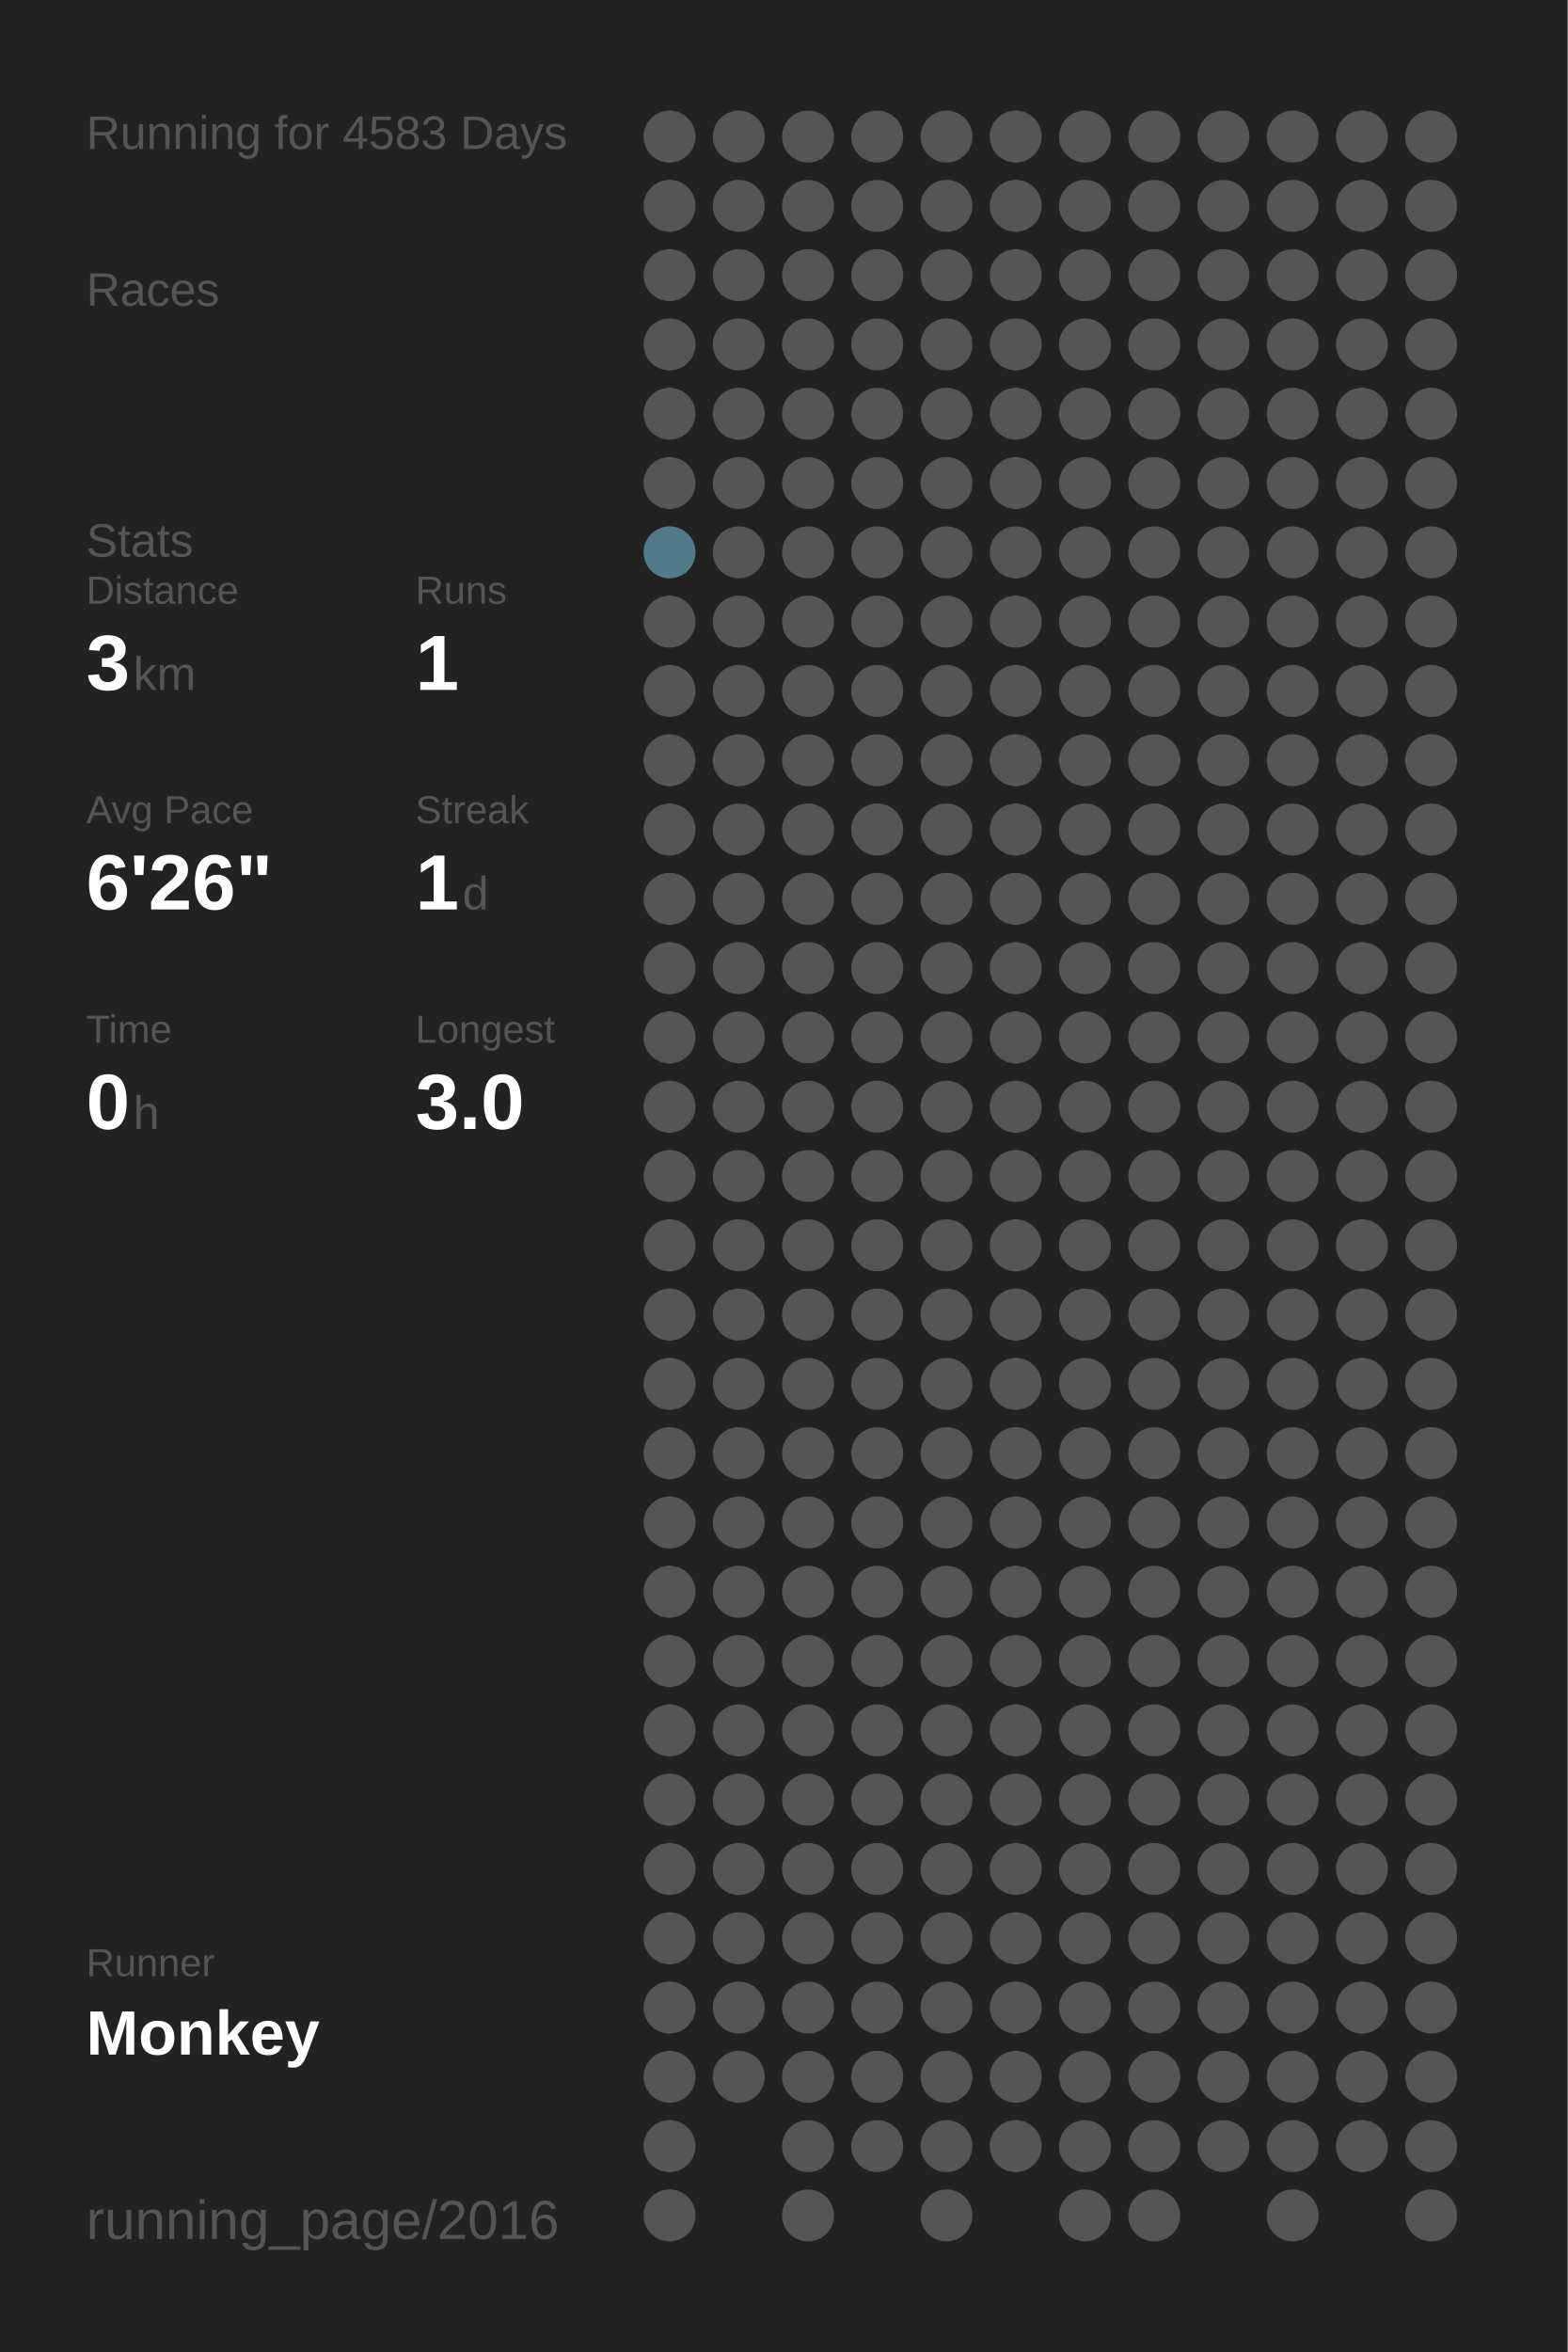
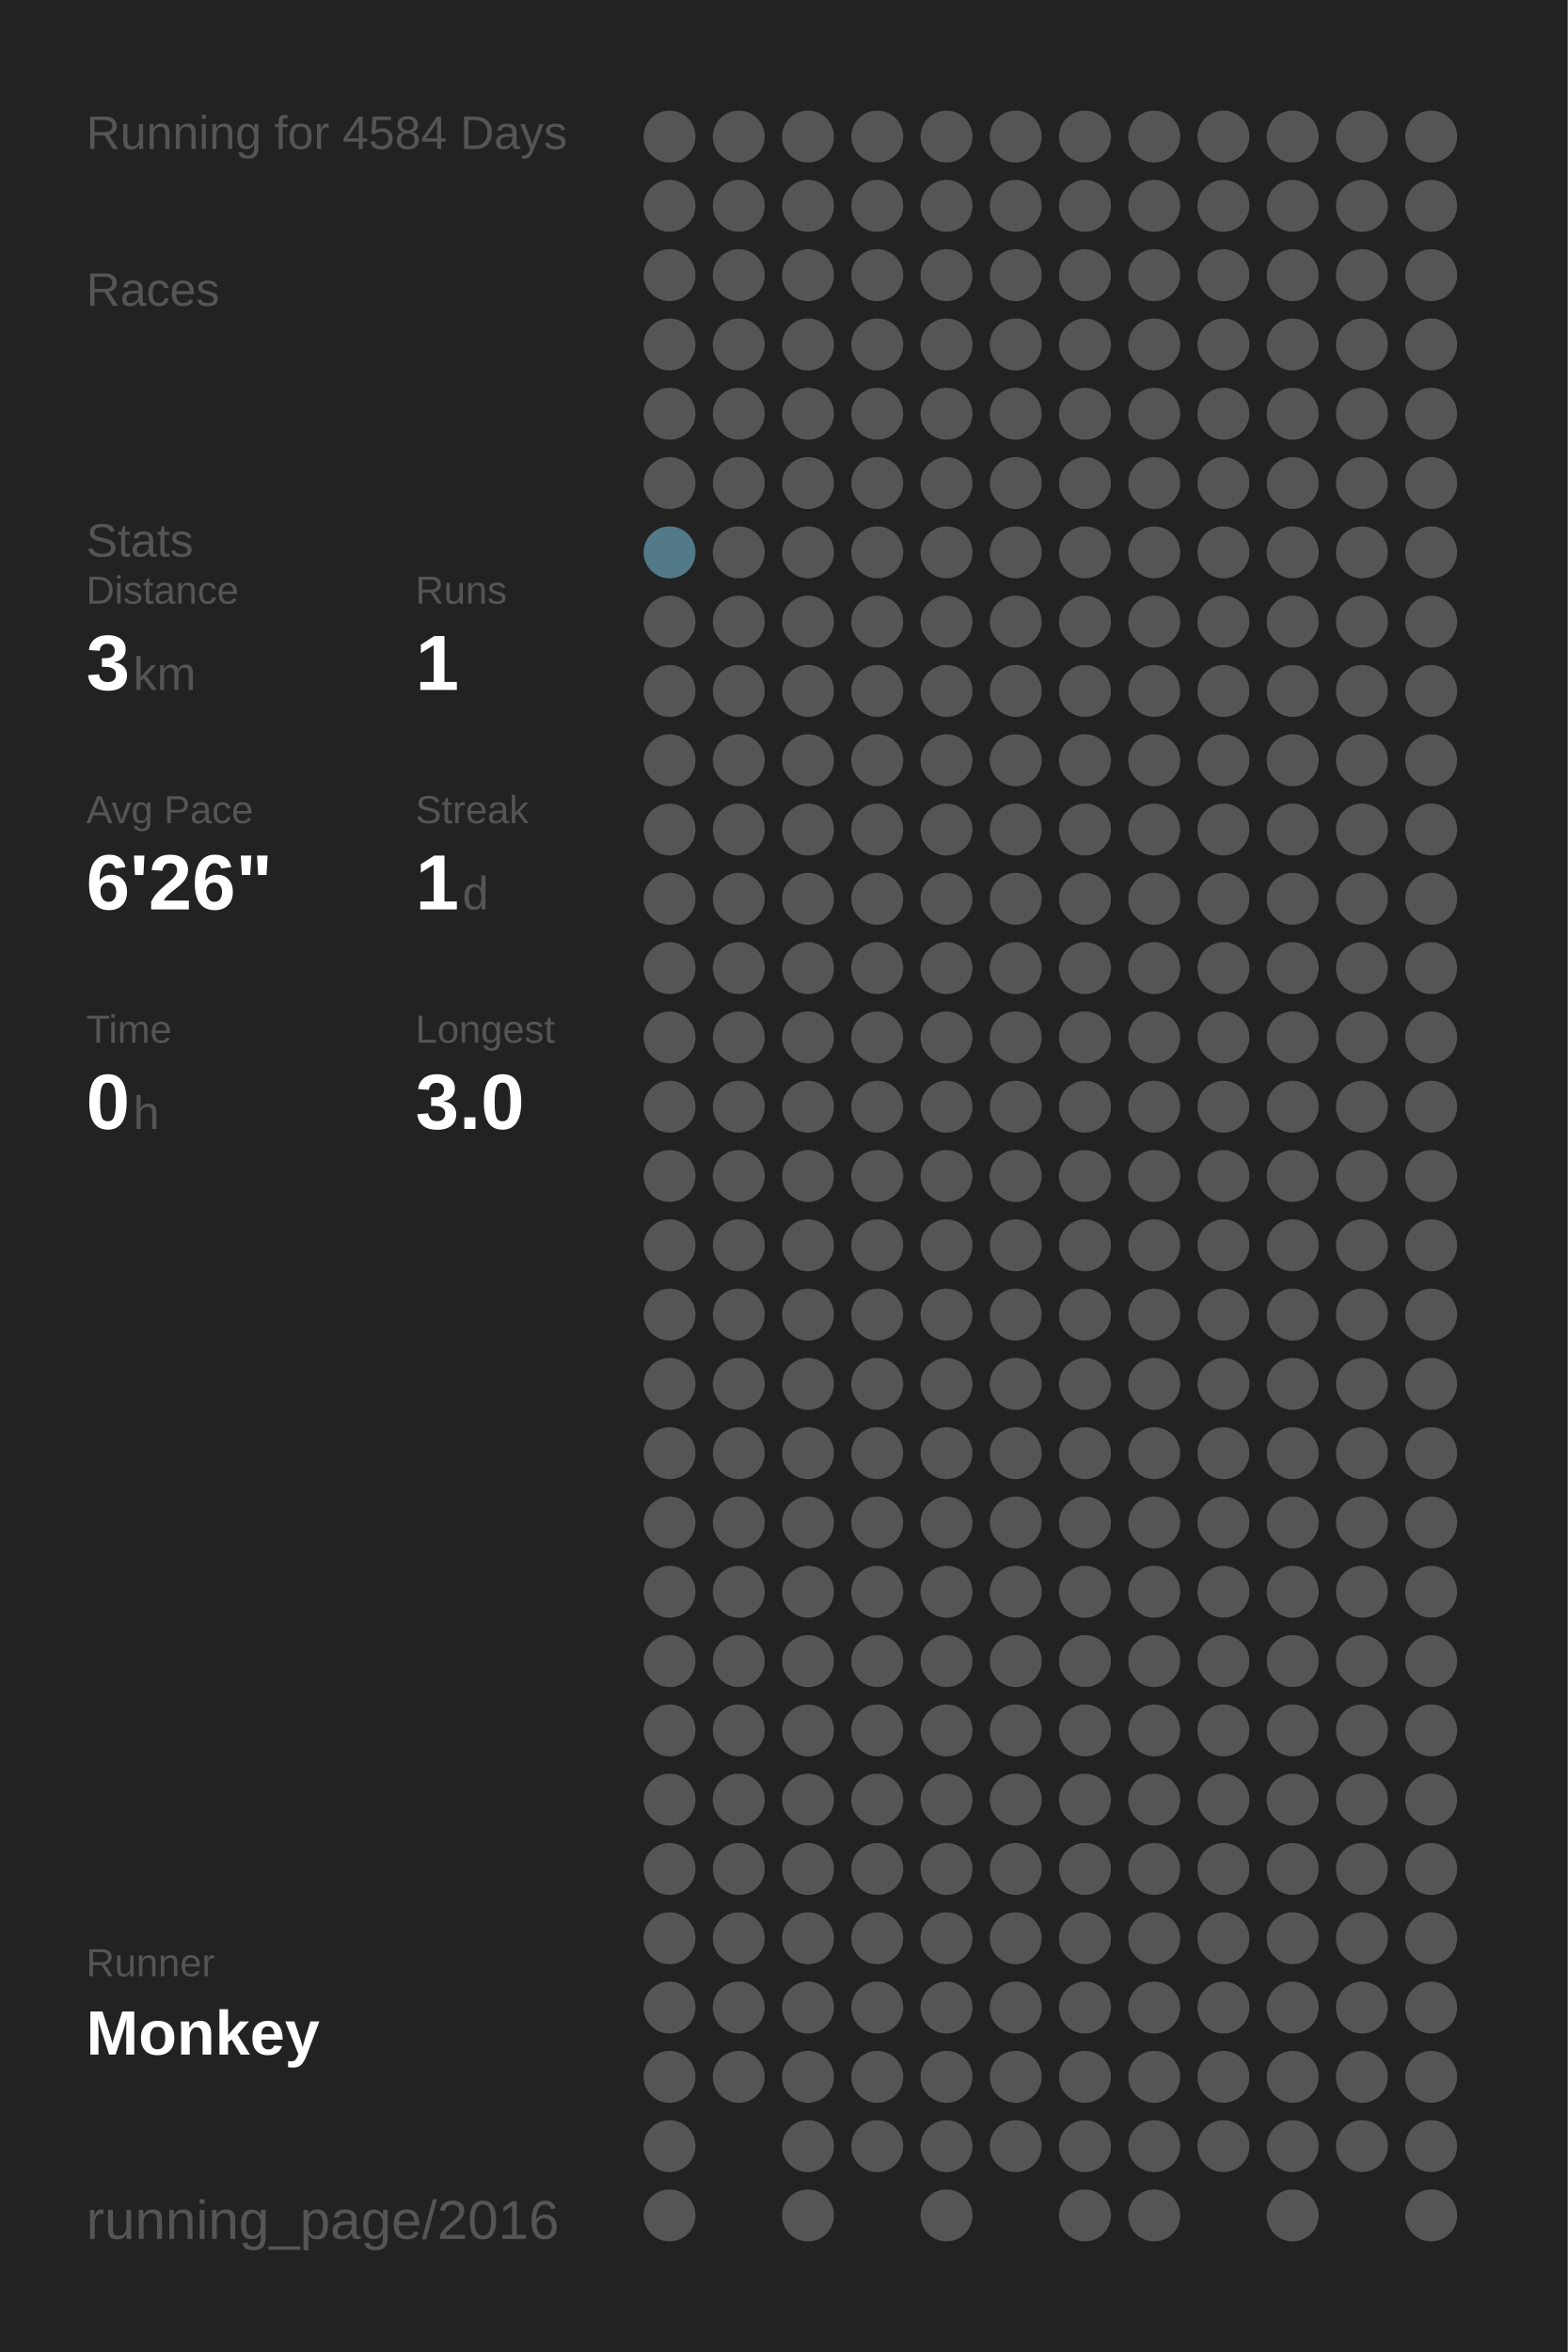
<svg xmlns="http://www.w3.org/2000/svg" baseProfile="full" height="300mm" version="1.1" viewBox="0,0,200,300" width="200mm">
  <defs />
  <rect fill="#222222" height="300" width="200" x="0" y="0" />
-   <text fill="#555555" style="font-size:6px; font-family:Arial;" x="11" y="19">Running for 4583 Days</text>
+   <text fill="#555555" style="font-size:6px; font-family:Arial;" x="11" y="19">Running for 4584 Days</text>
  <text fill="#555555" style="font-size:6px; font-family:Arial;" x="11" y="39">Races</text>
  <text fill="#555555" style="font-size:6px; font-family:Arial;" x="11" y="71">Stats</text>
  <text fill="#555555" style="font-size:5px; font-family:Arial;" x="11" y="77">Distance</text>
  <text fill="#FFFFFF" style="font-size:10px; font-family:Arial; font-weight:bold;" x="11" y="88">3</text>
  <text fill="#555555" style="font-size:6px; font-family:Arial;" x="17" y="88">km</text>
  <text fill="#555555" style="font-size:5px; font-family:Arial;" x="53" y="77">Runs</text>
  <text fill="#FFFFFF" style="font-size:10px; font-family:Arial; font-weight:bold;" x="53" y="88">1</text>
  <text fill="#555555" style="font-size:5px; font-family:Arial;" x="11" y="105">Avg Pace</text>
  <text fill="#FFFFFF" style="font-size:10px; font-family:Arial; font-weight:bold;" x="11" y="116">6'26"</text>
  <text fill="#555555" style="font-size:5px; font-family:Arial;" x="53" y="105">Streak</text>
  <text fill="#FFFFFF" style="font-size:10px; font-family:Arial; font-weight:bold;" x="53" y="116">1</text>
  <text fill="#555555" style="font-size:6px; font-family:Arial;" x="59" y="116">d</text>
  <text fill="#555555" style="font-size:5px; font-family:Arial;" x="11" y="133">Time</text>
  <text fill="#FFFFFF" style="font-size:10px; font-family:Arial; font-weight:bold;" x="11" y="144">0</text>
  <text fill="#555555" style="font-size:6px; font-family:Arial;" x="17" y="144">h</text>
  <text fill="#555555" style="font-size:5px; font-family:Arial;" x="53" y="133">Longest</text>
  <text fill="#FFFFFF" style="font-size:10px; font-family:Arial; font-weight:bold;" x="53" y="144">3.0</text>
  <text fill="#555555" style="font-size:5px; font-family:Arial;" x="11" y="252.065">Runner</text>
  <text fill="#FFFFFF" style="font-size:8px; font-family:Arial; font-weight:bold;" x="11" y="262.065">Monkey</text>
  <text fill="#555555" style="font-size:7px; font-family:Arial;" x="11" y="285.581">running_page/2016</text>
  <circle cx="85.417" cy="17.419" fill="#555555" r="3.312" />
  <circle cx="85.417" cy="26.258" fill="#555555" r="3.312" />
  <circle cx="85.417" cy="35.097" fill="#555555" r="3.312" />
  <circle cx="85.417" cy="43.935" fill="#555555" r="3.312" />
  <circle cx="85.417" cy="52.774" fill="#555555" r="3.312" />
  <circle cx="85.417" cy="61.613" fill="#555555" r="3.312" />
  <circle cx="85.417" cy="70.452" fill="#527a88" r="3.312" />
  <circle cx="85.417" cy="79.29" fill="#555555" r="3.312" />
  <circle cx="85.417" cy="88.129" fill="#555555" r="3.312" />
  <circle cx="85.417" cy="96.968" fill="#555555" r="3.312" />
  <circle cx="85.417" cy="105.806" fill="#555555" r="3.312" />
  <circle cx="85.417" cy="114.645" fill="#555555" r="3.312" />
  <circle cx="85.417" cy="123.484" fill="#555555" r="3.312" />
  <circle cx="85.417" cy="132.323" fill="#555555" r="3.312" />
  <circle cx="85.417" cy="141.161" fill="#555555" r="3.312" />
  <circle cx="85.417" cy="150" fill="#555555" r="3.312" />
  <circle cx="85.417" cy="158.839" fill="#555555" r="3.312" />
  <circle cx="85.417" cy="167.677" fill="#555555" r="3.312" />
  <circle cx="85.417" cy="176.516" fill="#555555" r="3.312" />
  <circle cx="85.417" cy="185.355" fill="#555555" r="3.312" />
  <circle cx="85.417" cy="194.194" fill="#555555" r="3.312" />
  <circle cx="85.417" cy="203.032" fill="#555555" r="3.312" />
  <circle cx="85.417" cy="211.871" fill="#555555" r="3.312" />
  <circle cx="85.417" cy="220.71" fill="#555555" r="3.312" />
  <circle cx="85.417" cy="229.548" fill="#555555" r="3.312" />
  <circle cx="85.417" cy="238.387" fill="#555555" r="3.312" />
  <circle cx="85.417" cy="247.226" fill="#555555" r="3.312" />
  <circle cx="85.417" cy="256.065" fill="#555555" r="3.312" />
  <circle cx="85.417" cy="264.903" fill="#555555" r="3.312" />
  <circle cx="85.417" cy="273.742" fill="#555555" r="3.312" />
  <circle cx="85.417" cy="282.581" fill="#555555" r="3.312" />
  <circle cx="94.25" cy="17.419" fill="#555555" r="3.312" />
  <circle cx="94.25" cy="26.258" fill="#555555" r="3.312" />
  <circle cx="94.25" cy="35.097" fill="#555555" r="3.312" />
  <circle cx="94.25" cy="43.935" fill="#555555" r="3.312" />
  <circle cx="94.25" cy="52.774" fill="#555555" r="3.312" />
  <circle cx="94.25" cy="61.613" fill="#555555" r="3.312" />
  <circle cx="94.25" cy="70.452" fill="#555555" r="3.312" />
  <circle cx="94.25" cy="79.29" fill="#555555" r="3.312" />
  <circle cx="94.25" cy="88.129" fill="#555555" r="3.312" />
  <circle cx="94.25" cy="96.968" fill="#555555" r="3.312" />
  <circle cx="94.25" cy="105.806" fill="#555555" r="3.312" />
  <circle cx="94.25" cy="114.645" fill="#555555" r="3.312" />
  <circle cx="94.25" cy="123.484" fill="#555555" r="3.312" />
  <circle cx="94.25" cy="132.323" fill="#555555" r="3.312" />
  <circle cx="94.25" cy="141.161" fill="#555555" r="3.312" />
  <circle cx="94.25" cy="150" fill="#555555" r="3.312" />
  <circle cx="94.25" cy="158.839" fill="#555555" r="3.312" />
  <circle cx="94.25" cy="167.677" fill="#555555" r="3.312" />
  <circle cx="94.25" cy="176.516" fill="#555555" r="3.312" />
  <circle cx="94.25" cy="185.355" fill="#555555" r="3.312" />
  <circle cx="94.25" cy="194.194" fill="#555555" r="3.312" />
  <circle cx="94.25" cy="203.032" fill="#555555" r="3.312" />
  <circle cx="94.25" cy="211.871" fill="#555555" r="3.312" />
  <circle cx="94.25" cy="220.71" fill="#555555" r="3.312" />
  <circle cx="94.25" cy="229.548" fill="#555555" r="3.312" />
  <circle cx="94.25" cy="238.387" fill="#555555" r="3.312" />
  <circle cx="94.25" cy="247.226" fill="#555555" r="3.312" />
  <circle cx="94.25" cy="256.065" fill="#555555" r="3.312" />
  <circle cx="94.25" cy="264.903" fill="#555555" r="3.312" />
  <circle cx="103.083" cy="17.419" fill="#555555" r="3.312" />
  <circle cx="103.083" cy="26.258" fill="#555555" r="3.312" />
  <circle cx="103.083" cy="35.097" fill="#555555" r="3.312" />
  <circle cx="103.083" cy="43.935" fill="#555555" r="3.312" />
  <circle cx="103.083" cy="52.774" fill="#555555" r="3.312" />
  <circle cx="103.083" cy="61.613" fill="#555555" r="3.312" />
  <circle cx="103.083" cy="70.452" fill="#555555" r="3.312" />
  <circle cx="103.083" cy="79.29" fill="#555555" r="3.312" />
  <circle cx="103.083" cy="88.129" fill="#555555" r="3.312" />
  <circle cx="103.083" cy="96.968" fill="#555555" r="3.312" />
  <circle cx="103.083" cy="105.806" fill="#555555" r="3.312" />
  <circle cx="103.083" cy="114.645" fill="#555555" r="3.312" />
  <circle cx="103.083" cy="123.484" fill="#555555" r="3.312" />
  <circle cx="103.083" cy="132.323" fill="#555555" r="3.312" />
  <circle cx="103.083" cy="141.161" fill="#555555" r="3.312" />
  <circle cx="103.083" cy="150" fill="#555555" r="3.312" />
  <circle cx="103.083" cy="158.839" fill="#555555" r="3.312" />
  <circle cx="103.083" cy="167.677" fill="#555555" r="3.312" />
  <circle cx="103.083" cy="176.516" fill="#555555" r="3.312" />
  <circle cx="103.083" cy="185.355" fill="#555555" r="3.312" />
  <circle cx="103.083" cy="194.194" fill="#555555" r="3.312" />
  <circle cx="103.083" cy="203.032" fill="#555555" r="3.312" />
  <circle cx="103.083" cy="211.871" fill="#555555" r="3.312" />
  <circle cx="103.083" cy="220.71" fill="#555555" r="3.312" />
  <circle cx="103.083" cy="229.548" fill="#555555" r="3.312" />
  <circle cx="103.083" cy="238.387" fill="#555555" r="3.312" />
  <circle cx="103.083" cy="247.226" fill="#555555" r="3.312" />
  <circle cx="103.083" cy="256.065" fill="#555555" r="3.312" />
  <circle cx="103.083" cy="264.903" fill="#555555" r="3.312" />
  <circle cx="103.083" cy="273.742" fill="#555555" r="3.312" />
  <circle cx="103.083" cy="282.581" fill="#555555" r="3.312" />
  <circle cx="111.917" cy="17.419" fill="#555555" r="3.312" />
  <circle cx="111.917" cy="26.258" fill="#555555" r="3.312" />
  <circle cx="111.917" cy="35.097" fill="#555555" r="3.312" />
  <circle cx="111.917" cy="43.935" fill="#555555" r="3.312" />
  <circle cx="111.917" cy="52.774" fill="#555555" r="3.312" />
  <circle cx="111.917" cy="61.613" fill="#555555" r="3.312" />
  <circle cx="111.917" cy="70.452" fill="#555555" r="3.312" />
  <circle cx="111.917" cy="79.29" fill="#555555" r="3.312" />
  <circle cx="111.917" cy="88.129" fill="#555555" r="3.312" />
  <circle cx="111.917" cy="96.968" fill="#555555" r="3.312" />
  <circle cx="111.917" cy="105.806" fill="#555555" r="3.312" />
  <circle cx="111.917" cy="114.645" fill="#555555" r="3.312" />
  <circle cx="111.917" cy="123.484" fill="#555555" r="3.312" />
  <circle cx="111.917" cy="132.323" fill="#555555" r="3.312" />
  <circle cx="111.917" cy="141.161" fill="#555555" r="3.312" />
  <circle cx="111.917" cy="150" fill="#555555" r="3.312" />
  <circle cx="111.917" cy="158.839" fill="#555555" r="3.312" />
  <circle cx="111.917" cy="167.677" fill="#555555" r="3.312" />
  <circle cx="111.917" cy="176.516" fill="#555555" r="3.312" />
  <circle cx="111.917" cy="185.355" fill="#555555" r="3.312" />
  <circle cx="111.917" cy="194.194" fill="#555555" r="3.312" />
  <circle cx="111.917" cy="203.032" fill="#555555" r="3.312" />
  <circle cx="111.917" cy="211.871" fill="#555555" r="3.312" />
  <circle cx="111.917" cy="220.71" fill="#555555" r="3.312" />
  <circle cx="111.917" cy="229.548" fill="#555555" r="3.312" />
  <circle cx="111.917" cy="238.387" fill="#555555" r="3.312" />
  <circle cx="111.917" cy="247.226" fill="#555555" r="3.312" />
  <circle cx="111.917" cy="256.065" fill="#555555" r="3.312" />
  <circle cx="111.917" cy="264.903" fill="#555555" r="3.312" />
  <circle cx="111.917" cy="273.742" fill="#555555" r="3.312" />
  <circle cx="120.75" cy="17.419" fill="#555555" r="3.312" />
  <circle cx="120.75" cy="26.258" fill="#555555" r="3.312" />
  <circle cx="120.75" cy="35.097" fill="#555555" r="3.312" />
  <circle cx="120.75" cy="43.935" fill="#555555" r="3.312" />
  <circle cx="120.75" cy="52.774" fill="#555555" r="3.312" />
  <circle cx="120.75" cy="61.613" fill="#555555" r="3.312" />
  <circle cx="120.75" cy="70.452" fill="#555555" r="3.312" />
  <circle cx="120.75" cy="79.29" fill="#555555" r="3.312" />
  <circle cx="120.75" cy="88.129" fill="#555555" r="3.312" />
  <circle cx="120.75" cy="96.968" fill="#555555" r="3.312" />
  <circle cx="120.75" cy="105.806" fill="#555555" r="3.312" />
  <circle cx="120.75" cy="114.645" fill="#555555" r="3.312" />
  <circle cx="120.75" cy="123.484" fill="#555555" r="3.312" />
  <circle cx="120.75" cy="132.323" fill="#555555" r="3.312" />
  <circle cx="120.75" cy="141.161" fill="#555555" r="3.312" />
  <circle cx="120.75" cy="150" fill="#555555" r="3.312" />
  <circle cx="120.75" cy="158.839" fill="#555555" r="3.312" />
  <circle cx="120.75" cy="167.677" fill="#555555" r="3.312" />
  <circle cx="120.75" cy="176.516" fill="#555555" r="3.312" />
  <circle cx="120.75" cy="185.355" fill="#555555" r="3.312" />
  <circle cx="120.75" cy="194.194" fill="#555555" r="3.312" />
  <circle cx="120.75" cy="203.032" fill="#555555" r="3.312" />
  <circle cx="120.75" cy="211.871" fill="#555555" r="3.312" />
  <circle cx="120.75" cy="220.71" fill="#555555" r="3.312" />
  <circle cx="120.75" cy="229.548" fill="#555555" r="3.312" />
  <circle cx="120.75" cy="238.387" fill="#555555" r="3.312" />
  <circle cx="120.75" cy="247.226" fill="#555555" r="3.312" />
  <circle cx="120.75" cy="256.065" fill="#555555" r="3.312" />
  <circle cx="120.75" cy="264.903" fill="#555555" r="3.312" />
  <circle cx="120.75" cy="273.742" fill="#555555" r="3.312" />
  <circle cx="120.75" cy="282.581" fill="#555555" r="3.312" />
  <circle cx="129.583" cy="17.419" fill="#555555" r="3.312" />
  <circle cx="129.583" cy="26.258" fill="#555555" r="3.312" />
  <circle cx="129.583" cy="35.097" fill="#555555" r="3.312" />
  <circle cx="129.583" cy="43.935" fill="#555555" r="3.312" />
  <circle cx="129.583" cy="52.774" fill="#555555" r="3.312" />
  <circle cx="129.583" cy="61.613" fill="#555555" r="3.312" />
  <circle cx="129.583" cy="70.452" fill="#555555" r="3.312" />
  <circle cx="129.583" cy="79.29" fill="#555555" r="3.312" />
  <circle cx="129.583" cy="88.129" fill="#555555" r="3.312" />
  <circle cx="129.583" cy="96.968" fill="#555555" r="3.312" />
  <circle cx="129.583" cy="105.806" fill="#555555" r="3.312" />
  <circle cx="129.583" cy="114.645" fill="#555555" r="3.312" />
  <circle cx="129.583" cy="123.484" fill="#555555" r="3.312" />
  <circle cx="129.583" cy="132.323" fill="#555555" r="3.312" />
  <circle cx="129.583" cy="141.161" fill="#555555" r="3.312" />
  <circle cx="129.583" cy="150" fill="#555555" r="3.312" />
  <circle cx="129.583" cy="158.839" fill="#555555" r="3.312" />
  <circle cx="129.583" cy="167.677" fill="#555555" r="3.312" />
  <circle cx="129.583" cy="176.516" fill="#555555" r="3.312" />
  <circle cx="129.583" cy="185.355" fill="#555555" r="3.312" />
  <circle cx="129.583" cy="194.194" fill="#555555" r="3.312" />
  <circle cx="129.583" cy="203.032" fill="#555555" r="3.312" />
  <circle cx="129.583" cy="211.871" fill="#555555" r="3.312" />
  <circle cx="129.583" cy="220.71" fill="#555555" r="3.312" />
  <circle cx="129.583" cy="229.548" fill="#555555" r="3.312" />
  <circle cx="129.583" cy="238.387" fill="#555555" r="3.312" />
  <circle cx="129.583" cy="247.226" fill="#555555" r="3.312" />
  <circle cx="129.583" cy="256.065" fill="#555555" r="3.312" />
  <circle cx="129.583" cy="264.903" fill="#555555" r="3.312" />
  <circle cx="129.583" cy="273.742" fill="#555555" r="3.312" />
  <circle cx="138.417" cy="17.419" fill="#555555" r="3.312" />
  <circle cx="138.417" cy="26.258" fill="#555555" r="3.312" />
  <circle cx="138.417" cy="35.097" fill="#555555" r="3.312" />
  <circle cx="138.417" cy="43.935" fill="#555555" r="3.312" />
  <circle cx="138.417" cy="52.774" fill="#555555" r="3.312" />
  <circle cx="138.417" cy="61.613" fill="#555555" r="3.312" />
  <circle cx="138.417" cy="70.452" fill="#555555" r="3.312" />
  <circle cx="138.417" cy="79.29" fill="#555555" r="3.312" />
  <circle cx="138.417" cy="88.129" fill="#555555" r="3.312" />
  <circle cx="138.417" cy="96.968" fill="#555555" r="3.312" />
  <circle cx="138.417" cy="105.806" fill="#555555" r="3.312" />
  <circle cx="138.417" cy="114.645" fill="#555555" r="3.312" />
  <circle cx="138.417" cy="123.484" fill="#555555" r="3.312" />
  <circle cx="138.417" cy="132.323" fill="#555555" r="3.312" />
  <circle cx="138.417" cy="141.161" fill="#555555" r="3.312" />
  <circle cx="138.417" cy="150" fill="#555555" r="3.312" />
  <circle cx="138.417" cy="158.839" fill="#555555" r="3.312" />
  <circle cx="138.417" cy="167.677" fill="#555555" r="3.312" />
  <circle cx="138.417" cy="176.516" fill="#555555" r="3.312" />
  <circle cx="138.417" cy="185.355" fill="#555555" r="3.312" />
  <circle cx="138.417" cy="194.194" fill="#555555" r="3.312" />
  <circle cx="138.417" cy="203.032" fill="#555555" r="3.312" />
  <circle cx="138.417" cy="211.871" fill="#555555" r="3.312" />
  <circle cx="138.417" cy="220.71" fill="#555555" r="3.312" />
  <circle cx="138.417" cy="229.548" fill="#555555" r="3.312" />
  <circle cx="138.417" cy="238.387" fill="#555555" r="3.312" />
  <circle cx="138.417" cy="247.226" fill="#555555" r="3.312" />
  <circle cx="138.417" cy="256.065" fill="#555555" r="3.312" />
  <circle cx="138.417" cy="264.903" fill="#555555" r="3.312" />
  <circle cx="138.417" cy="273.742" fill="#555555" r="3.312" />
  <circle cx="138.417" cy="282.581" fill="#555555" r="3.312" />
  <circle cx="147.25" cy="17.419" fill="#555555" r="3.312" />
  <circle cx="147.25" cy="26.258" fill="#555555" r="3.312" />
  <circle cx="147.25" cy="35.097" fill="#555555" r="3.312" />
  <circle cx="147.25" cy="43.935" fill="#555555" r="3.312" />
  <circle cx="147.25" cy="52.774" fill="#555555" r="3.312" />
  <circle cx="147.25" cy="61.613" fill="#555555" r="3.312" />
  <circle cx="147.25" cy="70.452" fill="#555555" r="3.312" />
  <circle cx="147.25" cy="79.29" fill="#555555" r="3.312" />
  <circle cx="147.25" cy="88.129" fill="#555555" r="3.312" />
  <circle cx="147.25" cy="96.968" fill="#555555" r="3.312" />
  <circle cx="147.25" cy="105.806" fill="#555555" r="3.312" />
  <circle cx="147.25" cy="114.645" fill="#555555" r="3.312" />
  <circle cx="147.25" cy="123.484" fill="#555555" r="3.312" />
  <circle cx="147.25" cy="132.323" fill="#555555" r="3.312" />
  <circle cx="147.25" cy="141.161" fill="#555555" r="3.312" />
  <circle cx="147.25" cy="150" fill="#555555" r="3.312" />
  <circle cx="147.25" cy="158.839" fill="#555555" r="3.312" />
  <circle cx="147.25" cy="167.677" fill="#555555" r="3.312" />
  <circle cx="147.25" cy="176.516" fill="#555555" r="3.312" />
  <circle cx="147.25" cy="185.355" fill="#555555" r="3.312" />
  <circle cx="147.25" cy="194.194" fill="#555555" r="3.312" />
  <circle cx="147.25" cy="203.032" fill="#555555" r="3.312" />
  <circle cx="147.25" cy="211.871" fill="#555555" r="3.312" />
  <circle cx="147.25" cy="220.71" fill="#555555" r="3.312" />
  <circle cx="147.25" cy="229.548" fill="#555555" r="3.312" />
  <circle cx="147.25" cy="238.387" fill="#555555" r="3.312" />
  <circle cx="147.25" cy="247.226" fill="#555555" r="3.312" />
  <circle cx="147.25" cy="256.065" fill="#555555" r="3.312" />
  <circle cx="147.25" cy="264.903" fill="#555555" r="3.312" />
  <circle cx="147.25" cy="273.742" fill="#555555" r="3.312" />
  <circle cx="147.25" cy="282.581" fill="#555555" r="3.312" />
  <circle cx="156.083" cy="17.419" fill="#555555" r="3.312" />
  <circle cx="156.083" cy="26.258" fill="#555555" r="3.312" />
  <circle cx="156.083" cy="35.097" fill="#555555" r="3.312" />
  <circle cx="156.083" cy="43.935" fill="#555555" r="3.312" />
  <circle cx="156.083" cy="52.774" fill="#555555" r="3.312" />
  <circle cx="156.083" cy="61.613" fill="#555555" r="3.312" />
  <circle cx="156.083" cy="70.452" fill="#555555" r="3.312" />
  <circle cx="156.083" cy="79.29" fill="#555555" r="3.312" />
  <circle cx="156.083" cy="88.129" fill="#555555" r="3.312" />
  <circle cx="156.083" cy="96.968" fill="#555555" r="3.312" />
  <circle cx="156.083" cy="105.806" fill="#555555" r="3.312" />
  <circle cx="156.083" cy="114.645" fill="#555555" r="3.312" />
  <circle cx="156.083" cy="123.484" fill="#555555" r="3.312" />
  <circle cx="156.083" cy="132.323" fill="#555555" r="3.312" />
  <circle cx="156.083" cy="141.161" fill="#555555" r="3.312" />
  <circle cx="156.083" cy="150" fill="#555555" r="3.312" />
  <circle cx="156.083" cy="158.839" fill="#555555" r="3.312" />
  <circle cx="156.083" cy="167.677" fill="#555555" r="3.312" />
  <circle cx="156.083" cy="176.516" fill="#555555" r="3.312" />
  <circle cx="156.083" cy="185.355" fill="#555555" r="3.312" />
  <circle cx="156.083" cy="194.194" fill="#555555" r="3.312" />
  <circle cx="156.083" cy="203.032" fill="#555555" r="3.312" />
  <circle cx="156.083" cy="211.871" fill="#555555" r="3.312" />
  <circle cx="156.083" cy="220.71" fill="#555555" r="3.312" />
  <circle cx="156.083" cy="229.548" fill="#555555" r="3.312" />
  <circle cx="156.083" cy="238.387" fill="#555555" r="3.312" />
  <circle cx="156.083" cy="247.226" fill="#555555" r="3.312" />
  <circle cx="156.083" cy="256.065" fill="#555555" r="3.312" />
  <circle cx="156.083" cy="264.903" fill="#555555" r="3.312" />
  <circle cx="156.083" cy="273.742" fill="#555555" r="3.312" />
  <circle cx="164.917" cy="17.419" fill="#555555" r="3.312" />
  <circle cx="164.917" cy="26.258" fill="#555555" r="3.312" />
  <circle cx="164.917" cy="35.097" fill="#555555" r="3.312" />
  <circle cx="164.917" cy="43.935" fill="#555555" r="3.312" />
  <circle cx="164.917" cy="52.774" fill="#555555" r="3.312" />
  <circle cx="164.917" cy="61.613" fill="#555555" r="3.312" />
  <circle cx="164.917" cy="70.452" fill="#555555" r="3.312" />
  <circle cx="164.917" cy="79.29" fill="#555555" r="3.312" />
  <circle cx="164.917" cy="88.129" fill="#555555" r="3.312" />
  <circle cx="164.917" cy="96.968" fill="#555555" r="3.312" />
  <circle cx="164.917" cy="105.806" fill="#555555" r="3.312" />
  <circle cx="164.917" cy="114.645" fill="#555555" r="3.312" />
  <circle cx="164.917" cy="123.484" fill="#555555" r="3.312" />
  <circle cx="164.917" cy="132.323" fill="#555555" r="3.312" />
  <circle cx="164.917" cy="141.161" fill="#555555" r="3.312" />
  <circle cx="164.917" cy="150" fill="#555555" r="3.312" />
  <circle cx="164.917" cy="158.839" fill="#555555" r="3.312" />
  <circle cx="164.917" cy="167.677" fill="#555555" r="3.312" />
  <circle cx="164.917" cy="176.516" fill="#555555" r="3.312" />
  <circle cx="164.917" cy="185.355" fill="#555555" r="3.312" />
  <circle cx="164.917" cy="194.194" fill="#555555" r="3.312" />
  <circle cx="164.917" cy="203.032" fill="#555555" r="3.312" />
  <circle cx="164.917" cy="211.871" fill="#555555" r="3.312" />
  <circle cx="164.917" cy="220.71" fill="#555555" r="3.312" />
  <circle cx="164.917" cy="229.548" fill="#555555" r="3.312" />
  <circle cx="164.917" cy="238.387" fill="#555555" r="3.312" />
  <circle cx="164.917" cy="247.226" fill="#555555" r="3.312" />
  <circle cx="164.917" cy="256.065" fill="#555555" r="3.312" />
  <circle cx="164.917" cy="264.903" fill="#555555" r="3.312" />
  <circle cx="164.917" cy="273.742" fill="#555555" r="3.312" />
  <circle cx="164.917" cy="282.581" fill="#555555" r="3.312" />
  <circle cx="173.75" cy="17.419" fill="#555555" r="3.312" />
  <circle cx="173.75" cy="26.258" fill="#555555" r="3.312" />
  <circle cx="173.75" cy="35.097" fill="#555555" r="3.312" />
  <circle cx="173.75" cy="43.935" fill="#555555" r="3.312" />
  <circle cx="173.75" cy="52.774" fill="#555555" r="3.312" />
  <circle cx="173.75" cy="61.613" fill="#555555" r="3.312" />
  <circle cx="173.75" cy="70.452" fill="#555555" r="3.312" />
  <circle cx="173.75" cy="79.29" fill="#555555" r="3.312" />
  <circle cx="173.75" cy="88.129" fill="#555555" r="3.312" />
  <circle cx="173.75" cy="96.968" fill="#555555" r="3.312" />
  <circle cx="173.75" cy="105.806" fill="#555555" r="3.312" />
  <circle cx="173.75" cy="114.645" fill="#555555" r="3.312" />
  <circle cx="173.75" cy="123.484" fill="#555555" r="3.312" />
  <circle cx="173.75" cy="132.323" fill="#555555" r="3.312" />
  <circle cx="173.75" cy="141.161" fill="#555555" r="3.312" />
  <circle cx="173.75" cy="150" fill="#555555" r="3.312" />
  <circle cx="173.75" cy="158.839" fill="#555555" r="3.312" />
  <circle cx="173.75" cy="167.677" fill="#555555" r="3.312" />
  <circle cx="173.75" cy="176.516" fill="#555555" r="3.312" />
  <circle cx="173.75" cy="185.355" fill="#555555" r="3.312" />
  <circle cx="173.75" cy="194.194" fill="#555555" r="3.312" />
  <circle cx="173.75" cy="203.032" fill="#555555" r="3.312" />
  <circle cx="173.75" cy="211.871" fill="#555555" r="3.312" />
  <circle cx="173.75" cy="220.71" fill="#555555" r="3.312" />
  <circle cx="173.75" cy="229.548" fill="#555555" r="3.312" />
  <circle cx="173.75" cy="238.387" fill="#555555" r="3.312" />
  <circle cx="173.75" cy="247.226" fill="#555555" r="3.312" />
  <circle cx="173.75" cy="256.065" fill="#555555" r="3.312" />
  <circle cx="173.75" cy="264.903" fill="#555555" r="3.312" />
  <circle cx="173.75" cy="273.742" fill="#555555" r="3.312" />
  <circle cx="182.583" cy="17.419" fill="#555555" r="3.312" />
  <circle cx="182.583" cy="26.258" fill="#555555" r="3.312" />
  <circle cx="182.583" cy="35.097" fill="#555555" r="3.312" />
  <circle cx="182.583" cy="43.935" fill="#555555" r="3.312" />
  <circle cx="182.583" cy="52.774" fill="#555555" r="3.312" />
  <circle cx="182.583" cy="61.613" fill="#555555" r="3.312" />
  <circle cx="182.583" cy="70.452" fill="#555555" r="3.312" />
  <circle cx="182.583" cy="79.29" fill="#555555" r="3.312" />
  <circle cx="182.583" cy="88.129" fill="#555555" r="3.312" />
  <circle cx="182.583" cy="96.968" fill="#555555" r="3.312" />
  <circle cx="182.583" cy="105.806" fill="#555555" r="3.312" />
  <circle cx="182.583" cy="114.645" fill="#555555" r="3.312" />
  <circle cx="182.583" cy="123.484" fill="#555555" r="3.312" />
  <circle cx="182.583" cy="132.323" fill="#555555" r="3.312" />
  <circle cx="182.583" cy="141.161" fill="#555555" r="3.312" />
  <circle cx="182.583" cy="150" fill="#555555" r="3.312" />
  <circle cx="182.583" cy="158.839" fill="#555555" r="3.312" />
  <circle cx="182.583" cy="167.677" fill="#555555" r="3.312" />
  <circle cx="182.583" cy="176.516" fill="#555555" r="3.312" />
  <circle cx="182.583" cy="185.355" fill="#555555" r="3.312" />
  <circle cx="182.583" cy="194.194" fill="#555555" r="3.312" />
  <circle cx="182.583" cy="203.032" fill="#555555" r="3.312" />
  <circle cx="182.583" cy="211.871" fill="#555555" r="3.312" />
  <circle cx="182.583" cy="220.71" fill="#555555" r="3.312" />
  <circle cx="182.583" cy="229.548" fill="#555555" r="3.312" />
  <circle cx="182.583" cy="238.387" fill="#555555" r="3.312" />
  <circle cx="182.583" cy="247.226" fill="#555555" r="3.312" />
  <circle cx="182.583" cy="256.065" fill="#555555" r="3.312" />
  <circle cx="182.583" cy="264.903" fill="#555555" r="3.312" />
  <circle cx="182.583" cy="273.742" fill="#555555" r="3.312" />
  <circle cx="182.583" cy="282.581" fill="#555555" r="3.312" />
</svg>
